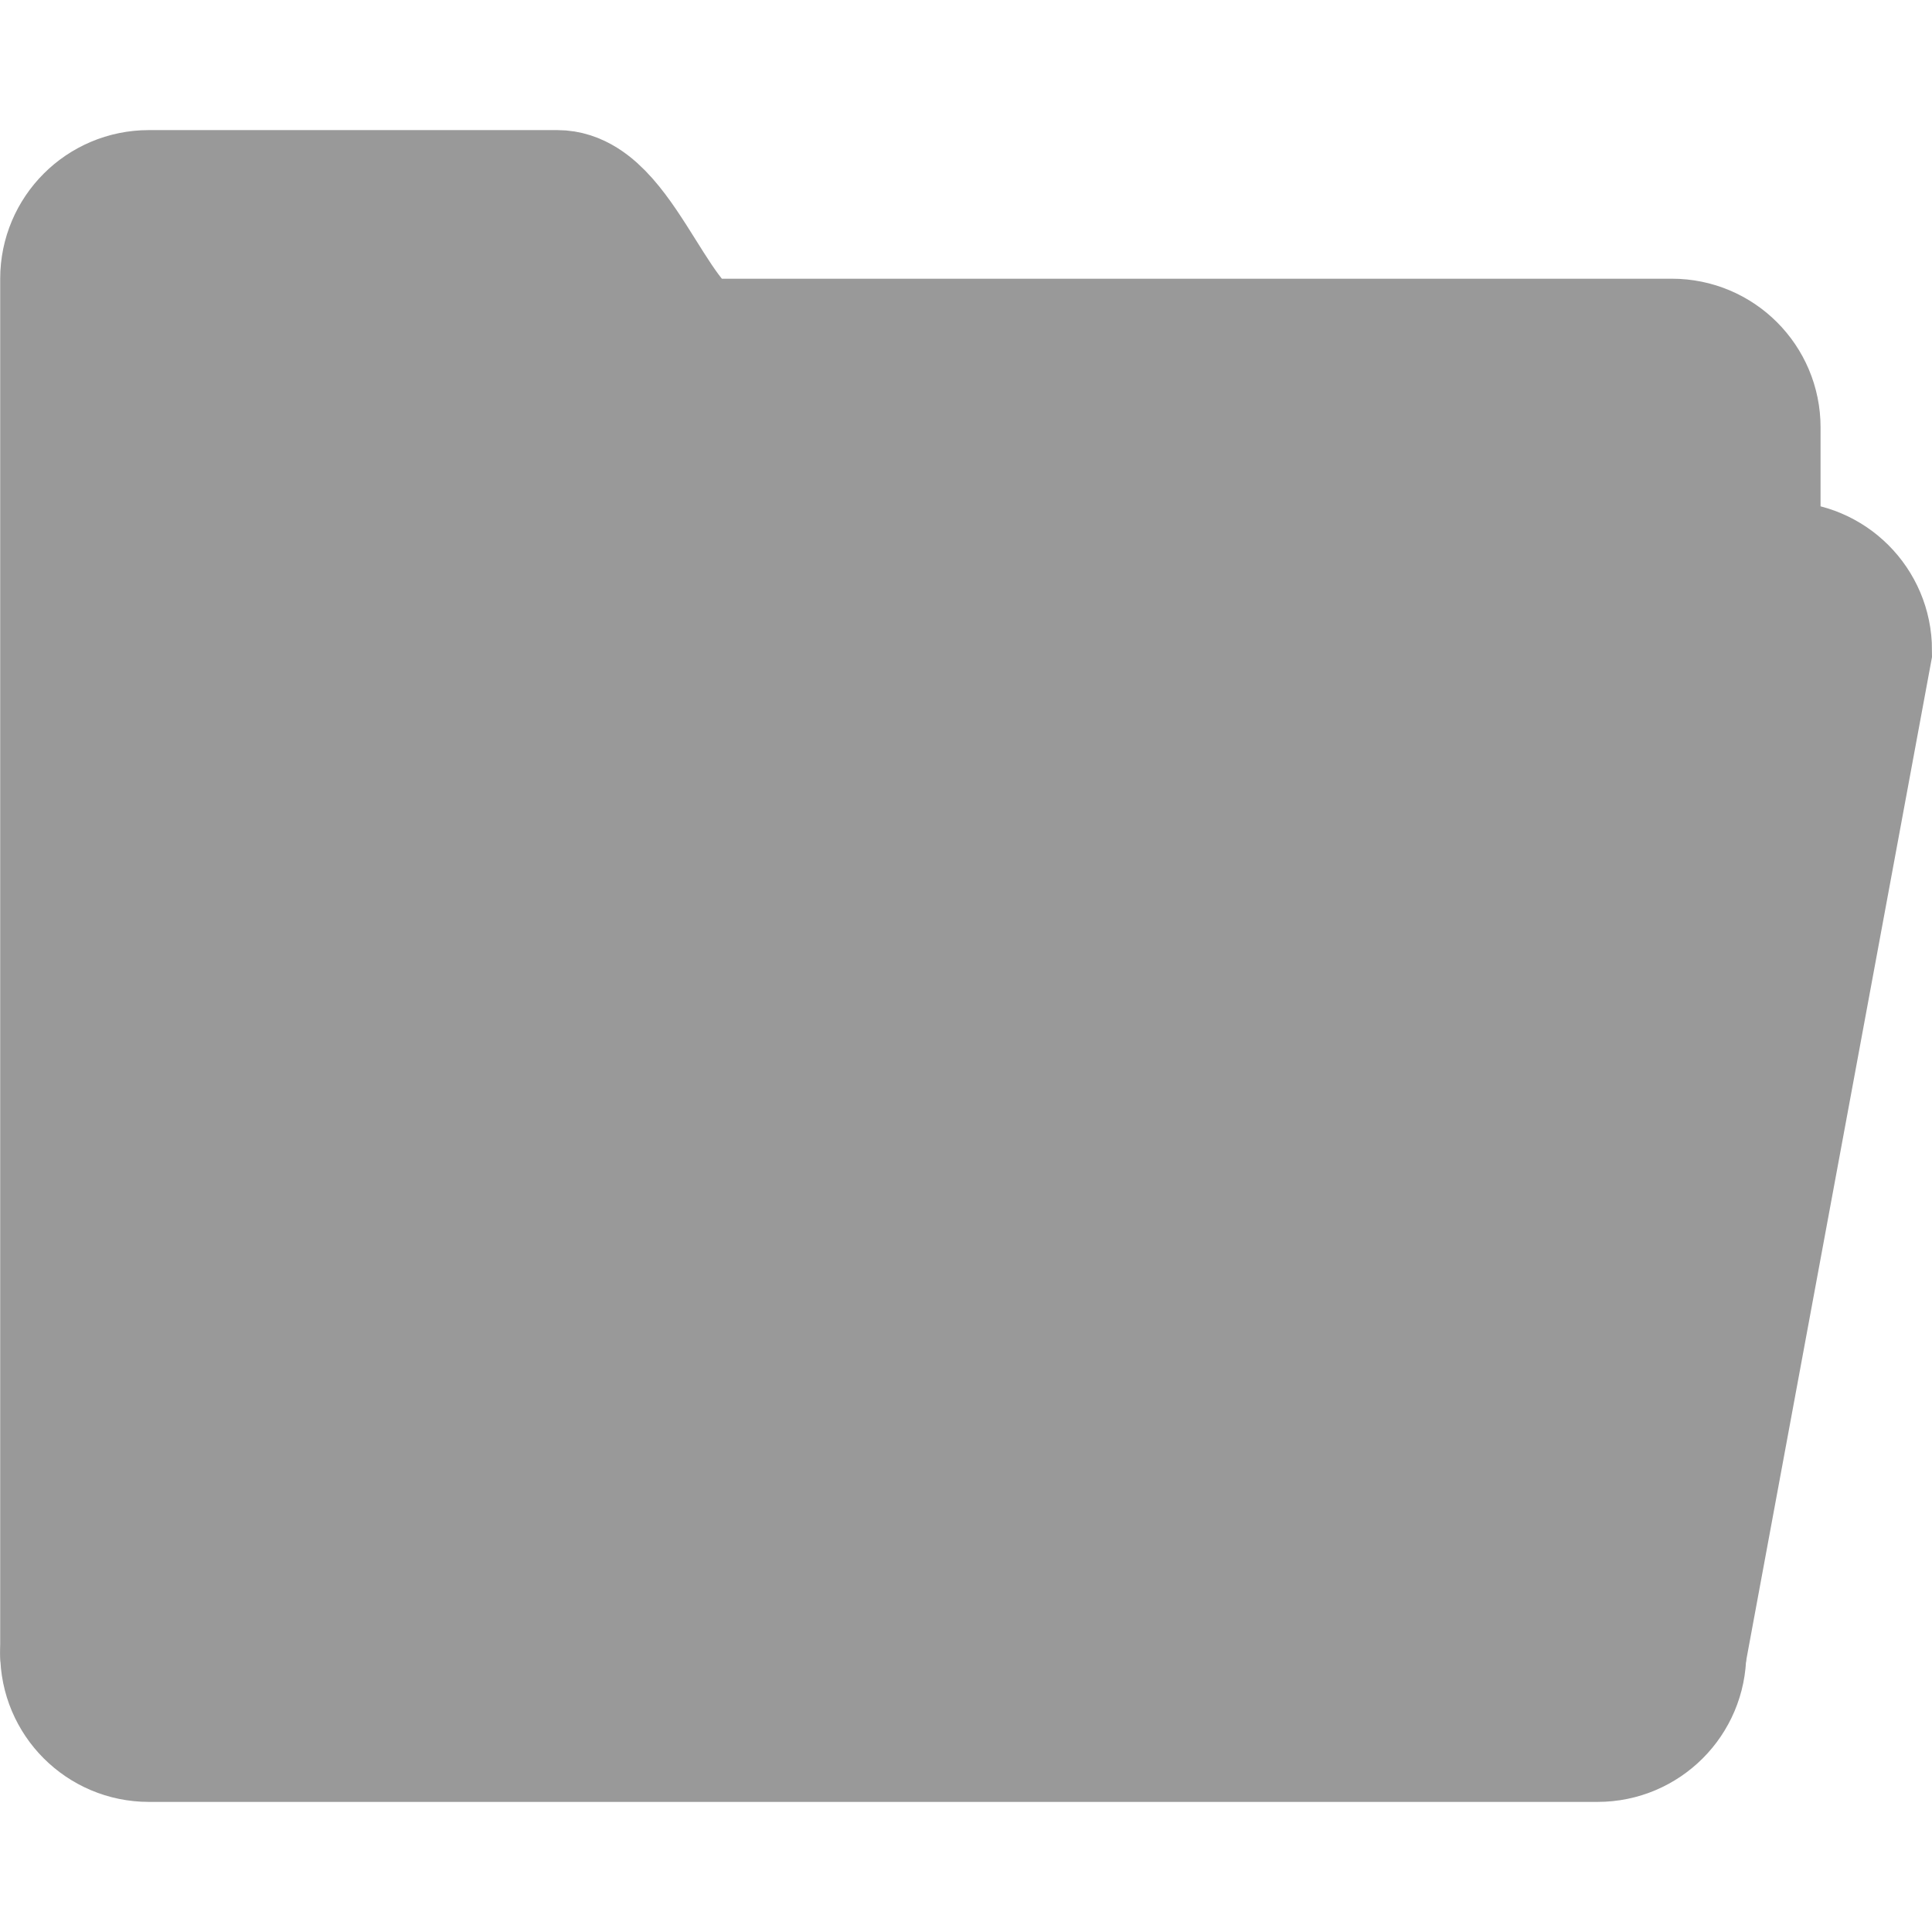
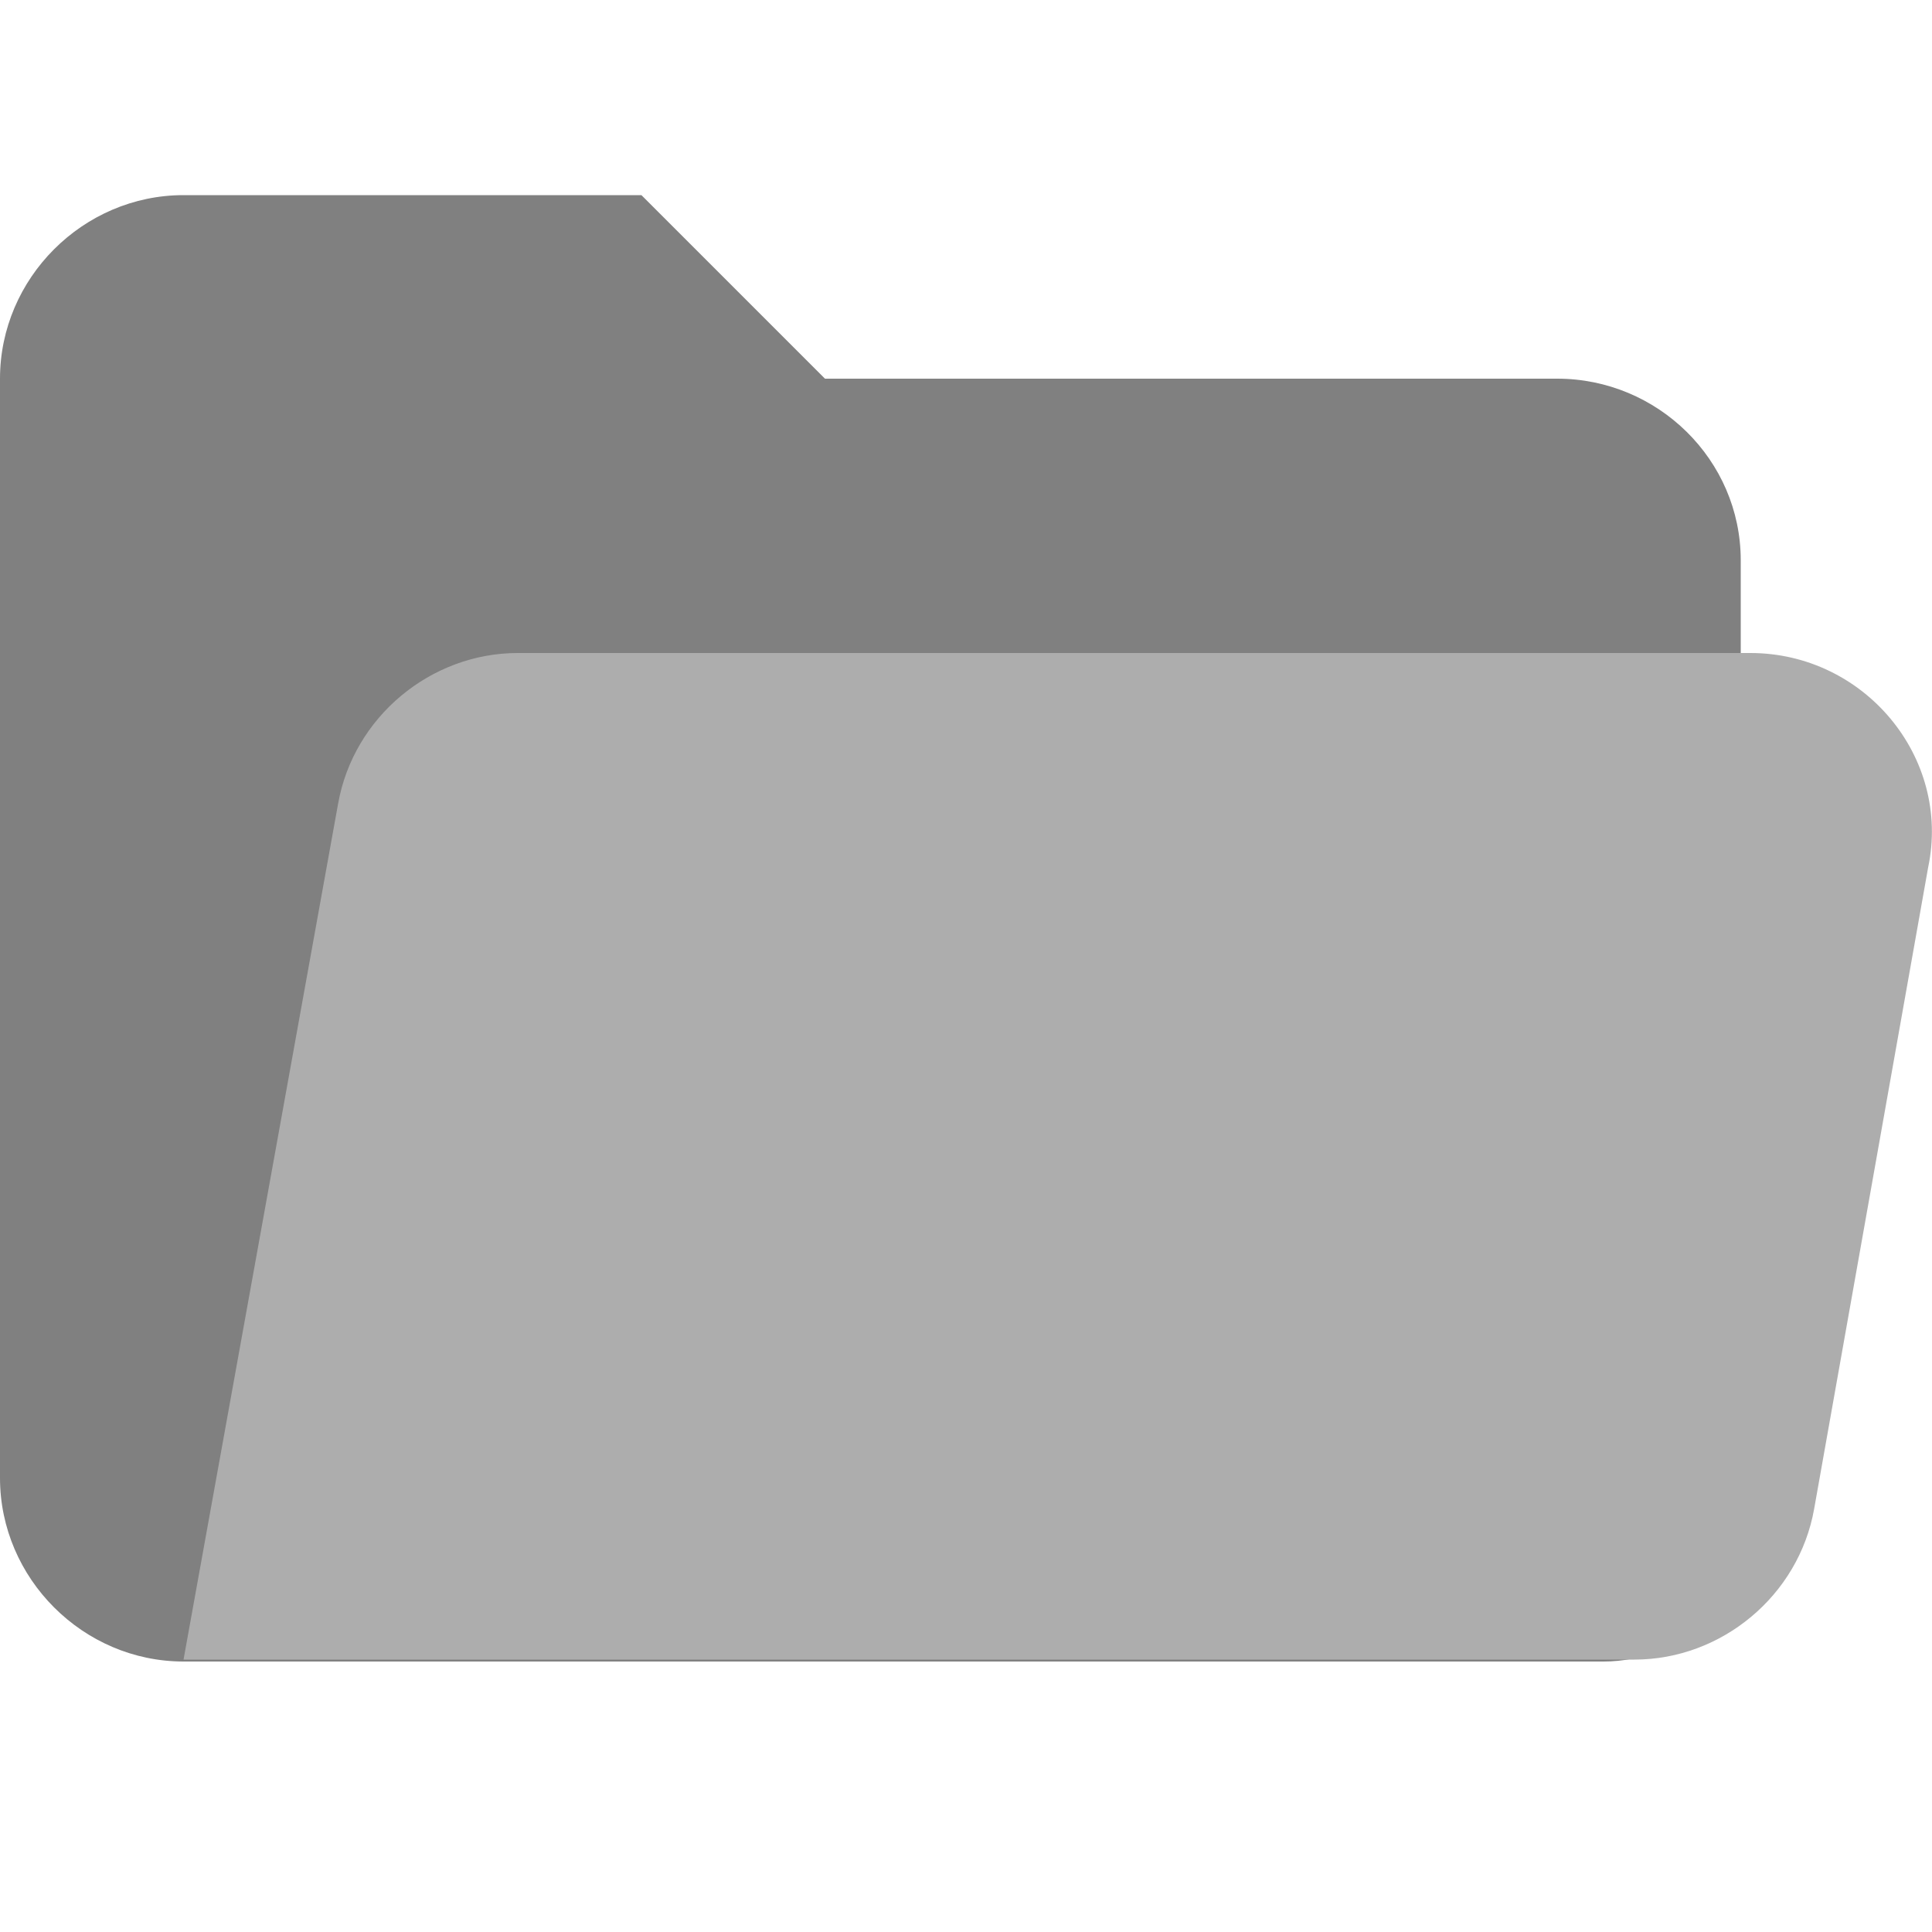
- <svg xmlns="http://www.w3.org/2000/svg" xmlns:ns1="http://www.openswatchbook.org/uri/2009/osb" enable-background="new 0 0 50 50" height="50px" id="Layer_1" version="1.1" viewBox="0 0 50 50" width="50px" xml:space="preserve">
-   <defs id="defs11">
-     <linearGradient id="linearGradient828" ns1:paint="solid">
-       <stop style="stop-color:#2271a6;stop-opacity:1;" offset="0" id="stop826" />
-     </linearGradient>
-   </defs>
-   <g id="g826" style="stroke:#999999;stroke-opacity:1;fill:#999999;fill-opacity:1">
-     <path style="fill:#999999;fill-opacity:1;stroke:#999999;stroke-width:3.846;stroke-linecap:round;stroke-miterlimit:4;stroke-dasharray:none;stroke-opacity:1" id="path4" stroke-miterlimit="10" d="m 45.193,14.905 v -3.846 c 0,-1.061 -0.861,-1.923 -1.923,-1.923 0,0 -23.698,0 -24.997,0 -1.412,0 -2.388,-3.846 -3.846,-3.846 H 3.851 c -1.061,0 -1.923,0.861 -1.923,1.923 v 3.846 27.882 3.846 c 0,1.061 0.861,1.923 1.923,1.923 H 41.347 c 1.061,0 1.923,-0.861 1.923,-1.923" />
-     <path style="fill:#999999;fill-opacity:1;stroke:#999999;stroke-width:3.846;stroke-linecap:round;stroke-miterlimit:4;stroke-dasharray:none;stroke-opacity:1" id="path6" stroke-miterlimit="10" d="M 1.928,42.787 6.735,16.828 c 0,-1.061 0.861,-1.923 1.923,-1.923 H 46.154 c 1.061,0 1.923,0.861 1.923,1.923 l -4.807,25.959" />
-   </g>
+ <svg xmlns="http://www.w3.org/2000/svg" viewBox="0 0 100 100" version="1.1" id="svg6">
+   <defs id="defs10" />
+   <path d="M80.6 19.6H42.7l-9.5-9.5H9.5c-5.2 0-9.5 4.3-9.5 9.5v56.9C0 81.7 4.3 86 9.5 86H83c4 0 7.1-3.1 7.1-7.1V29c0-5.2-4.3-9.4-9.5-9.4z" fill="#ffa000" id="path2" style="fill:#808080" />
+   <path d="M90.6 33.8H26.8c-4.5 0-8.5 3.3-9.3 7.8l-8 44.3h75.1c4.5 0 8.5-3.3 9.3-7.8l5.9-33.2c1.2-5.7-3.3-11.1-9.2-11.1z" fill="#ffca28" id="path4" style="fill:#adadad" />
</svg>
